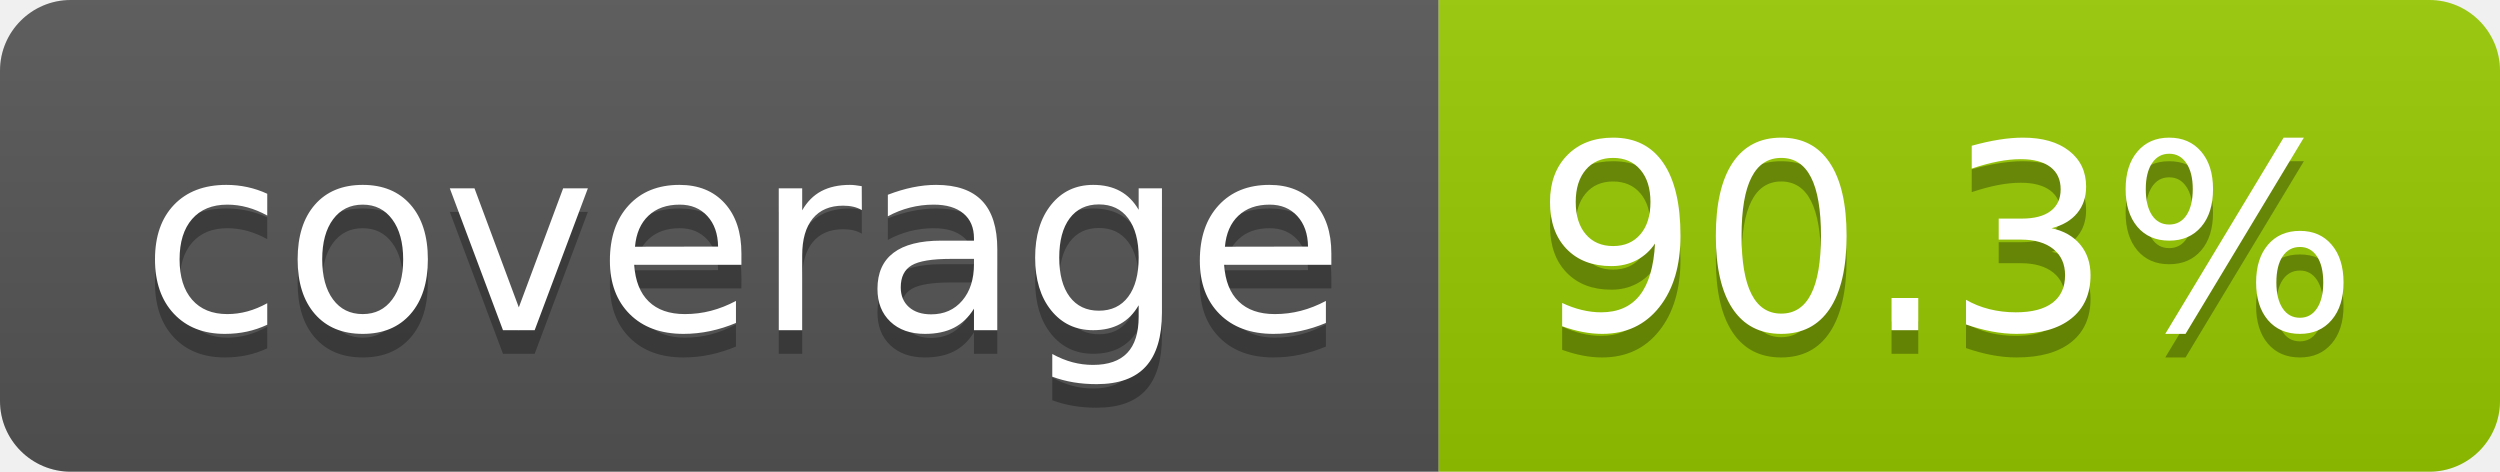
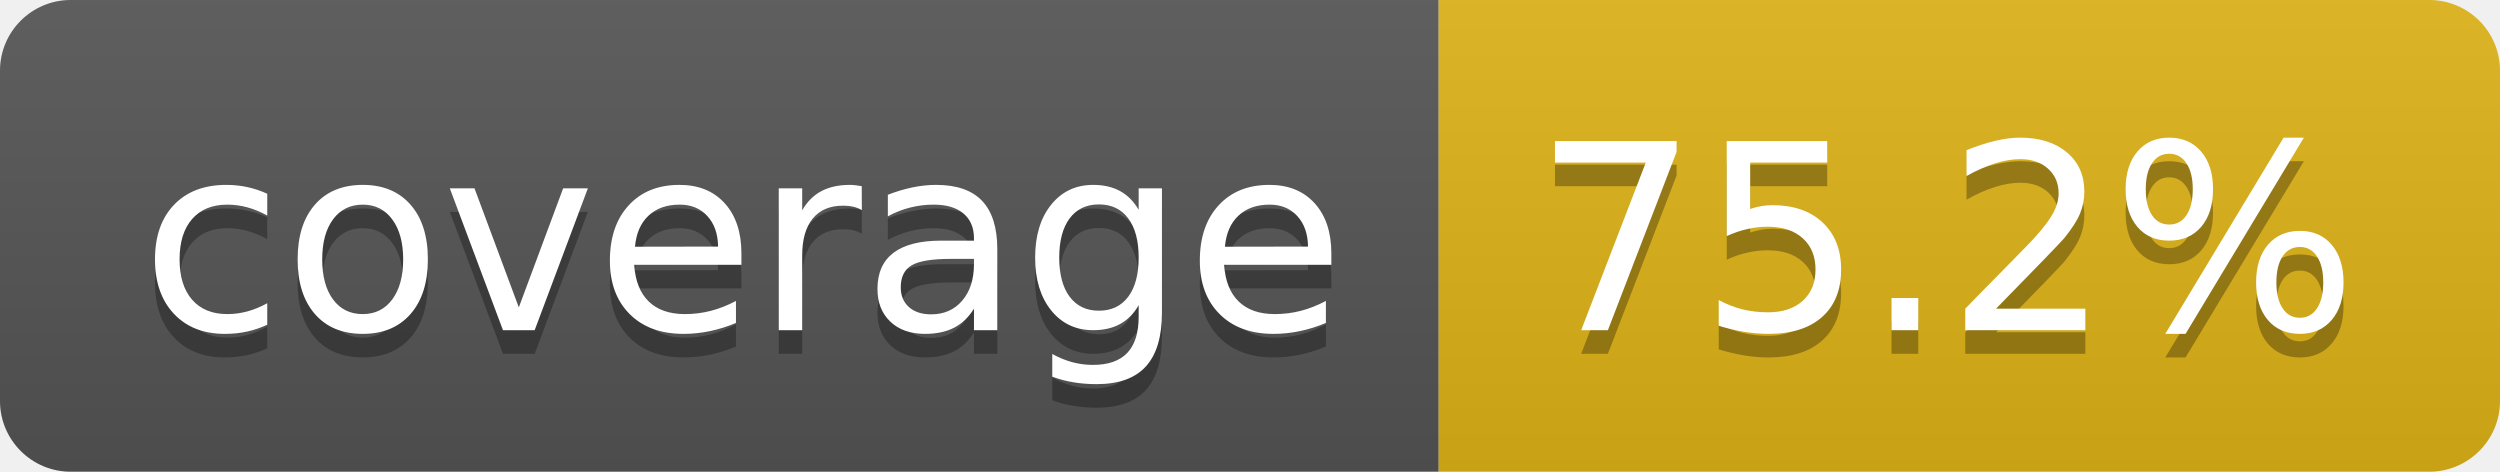
- <svg xmlns="http://www.w3.org/2000/svg" width="106" height="20" role="img" aria-label="coverage: 90.3%">
+ <svg xmlns="http://www.w3.org/2000/svg" width="106" height="20" role="img" aria-label="coverage: 75.2%">
  <linearGradient id="s" x2="0" y2="100%">
    <stop offset="0" stop-color="#bbb" stop-opacity=".1" />
    <stop offset="1" stop-opacity=".1" />
  </linearGradient>
  <clipPath id="r">
    <rect width="106" height="20" rx="3" fill="#fff" />
  </clipPath>
  <g clip-path="url(#r)">
    <rect width="61" height="20" fill="#555" />
-     <rect x="61" width="45" height="20" fill="#97ca00" />
+     <rect x="61" width="45" height="20" fill="#dfb317" />
    <rect width="106" height="20" fill="url(#s)" />
  </g>
  <g fill="#fff" text-anchor="middle" font-family="Verdana,Geneva,DejaVu Sans,sans-serif" text-rendering="geometricPrecision" font-size="110">
    <text aria-hidden="true" x="315" y="150" fill="#010101" fill-opacity=".3" transform="scale(.1)" textLength="510">coverage</text>
    <text x="315" y="140" transform="scale(.1)" fill="#fff" textLength="510">coverage</text>
-     <text aria-hidden="true" x="825" y="150" fill="#010101" fill-opacity=".3" transform="scale(.1)" textLength="350">90.3%</text>
-     <text x="825" y="140" transform="scale(.1)" fill="#fff" textLength="350">90.3%</text>
+     <text aria-hidden="true" x="825" y="150" fill="#010101" fill-opacity=".3" transform="scale(.1)" textLength="350">75.2%</text>
+     <text x="825" y="140" transform="scale(.1)" fill="#fff" textLength="350">75.2%</text>
  </g>
</svg>
